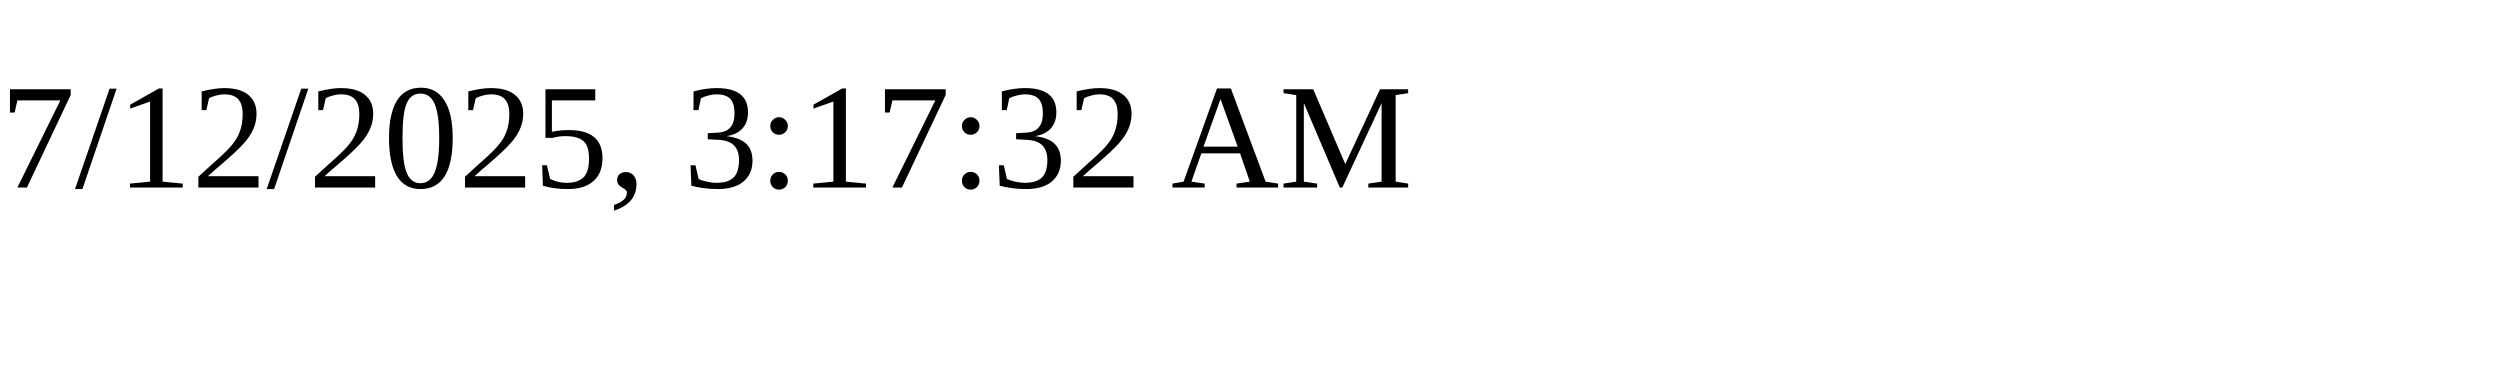
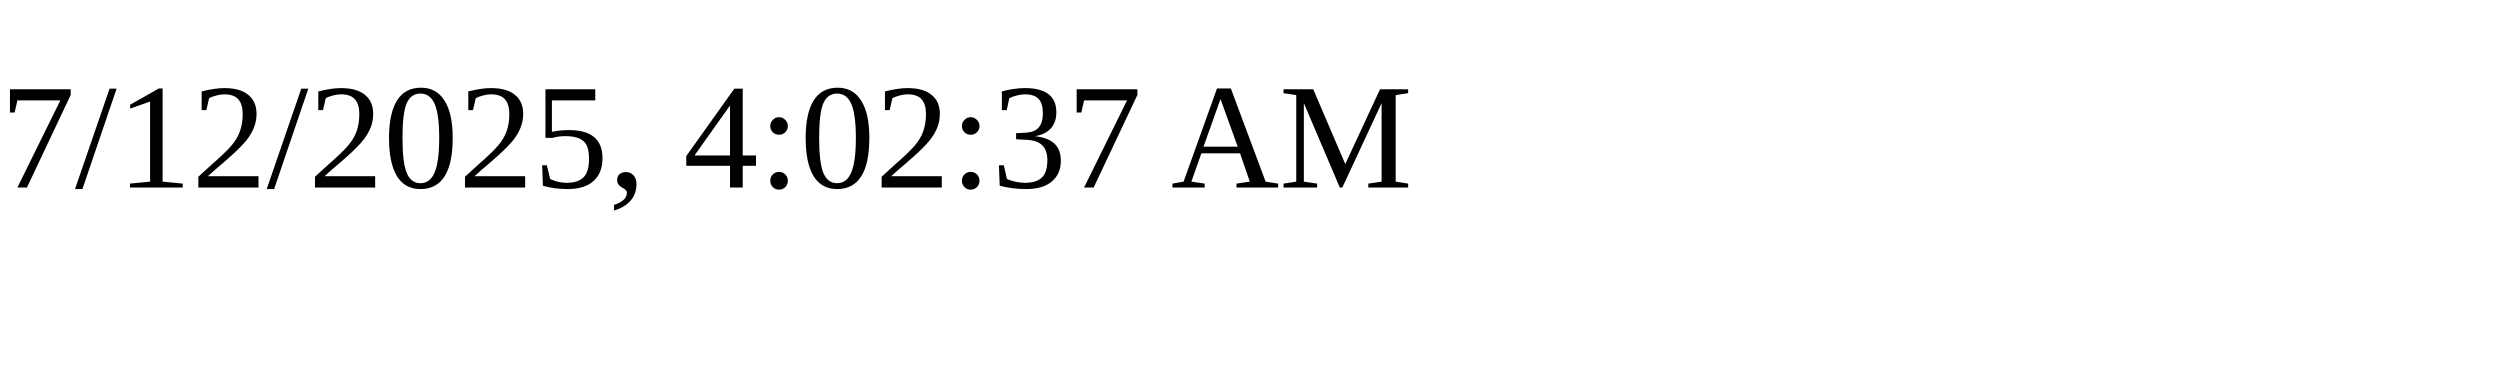
<svg xmlns="http://www.w3.org/2000/svg" height="30" width="200">
-   <text x="0" y="15">7/12/2025, 3:17:32 AM</text>
+   <text x="0" y="15">7/12/2025, 4:02:37 AM</text>
</svg>
